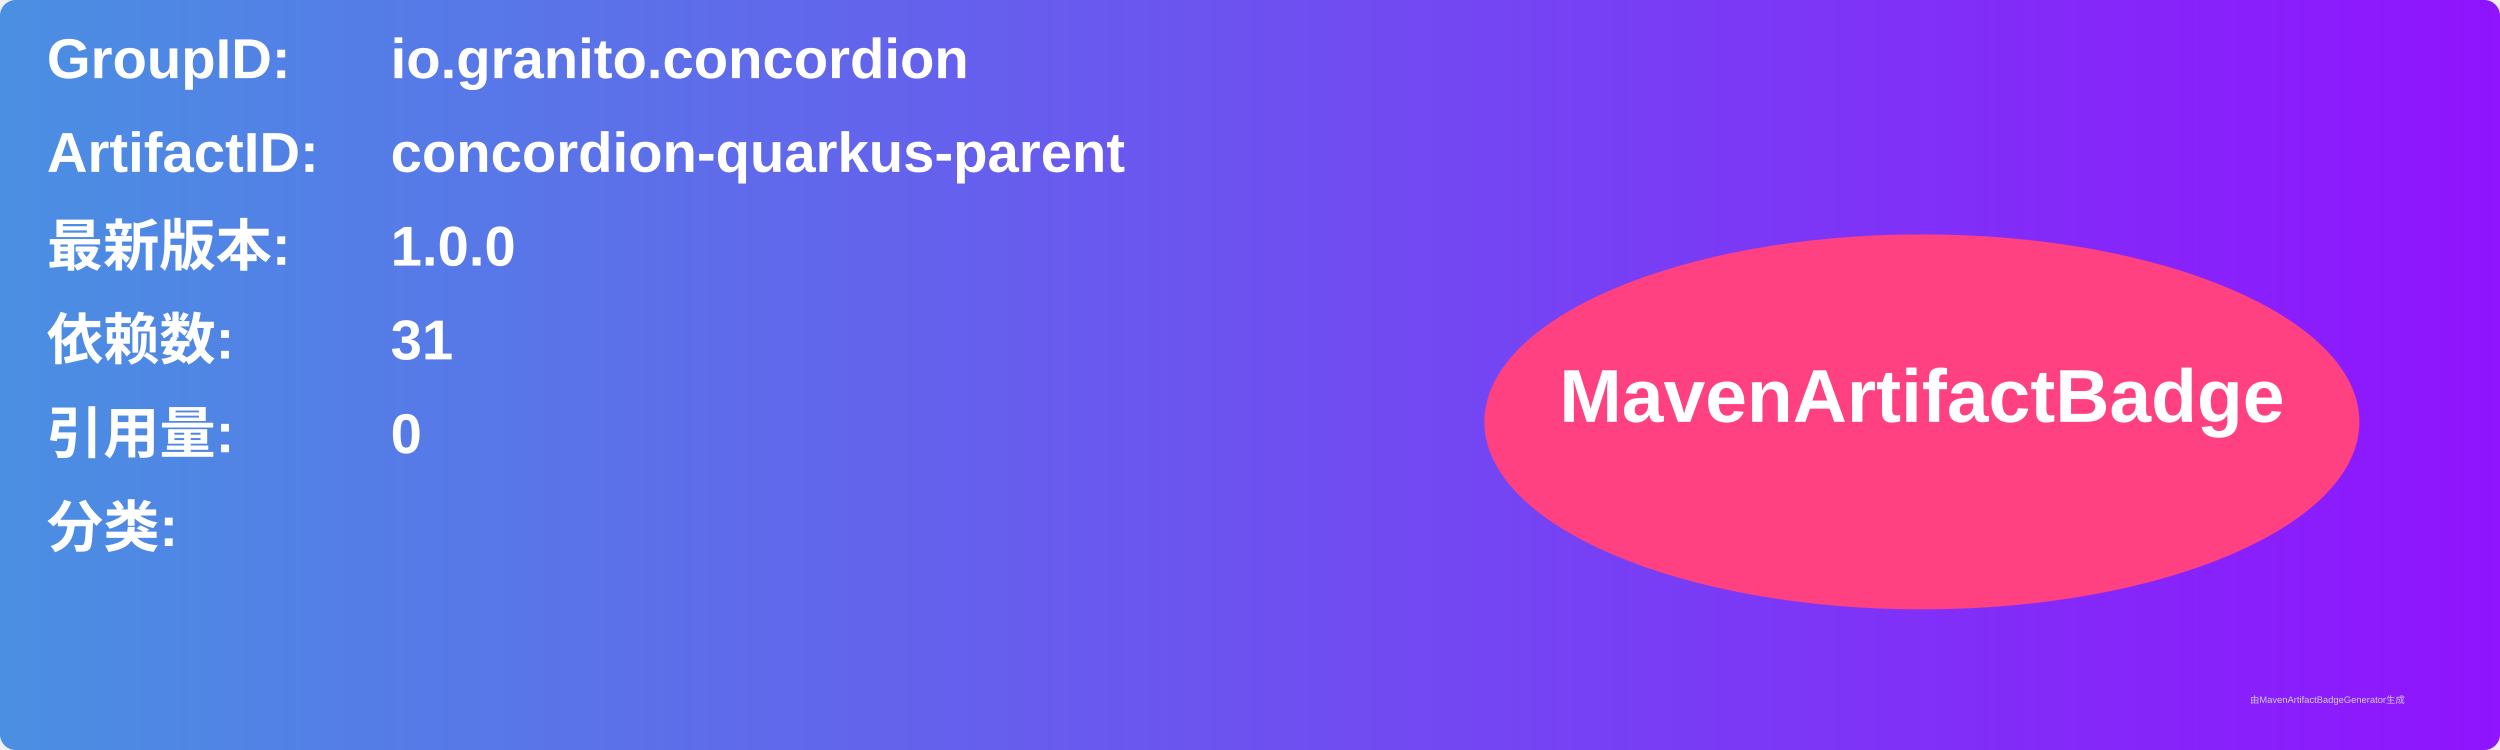
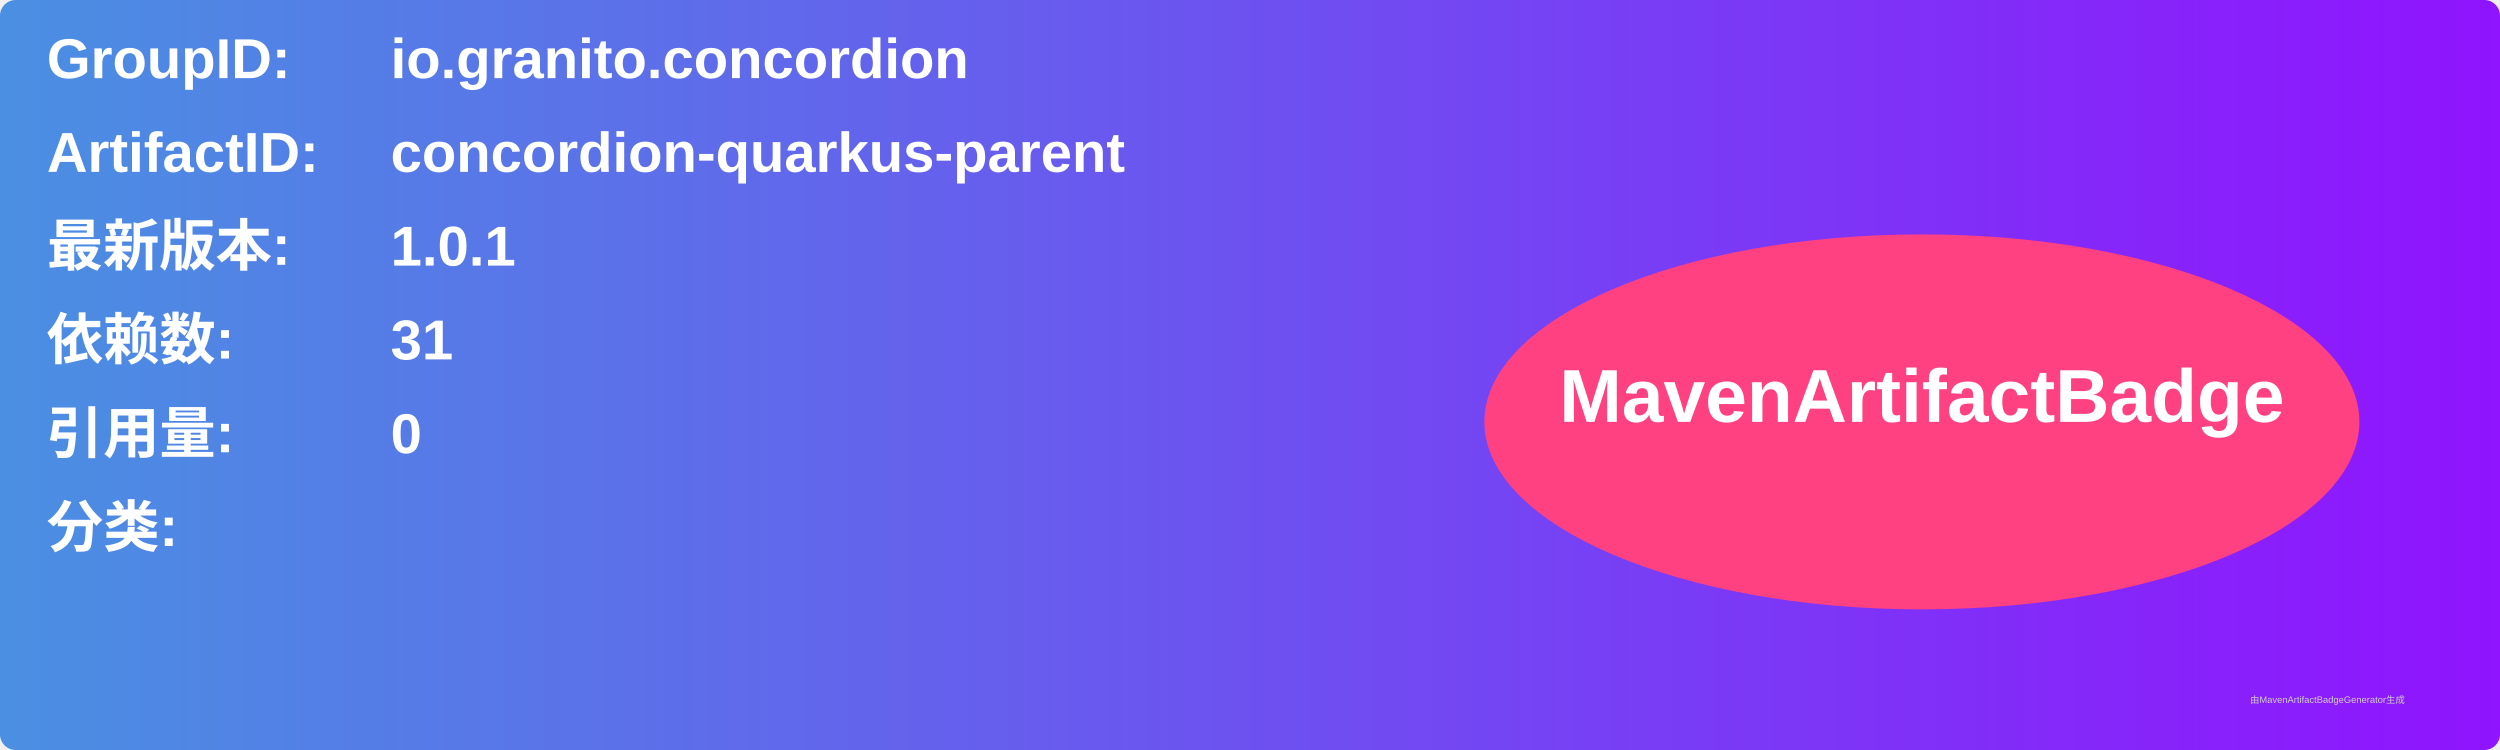
<svg xmlns="http://www.w3.org/2000/svg" width="800" height="240" viewBox="0 0 800 240">
  <linearGradient id="grad" x1="0%" y1="0%" x2="100%" y2="0%">
    <stop offset="0%" stop-color="#4a90e2" />
    <stop offset="100%" stop-color="#9013fe" />
  </linearGradient>
  <rect width="100%" height="100%" rx="5" ry="5" fill="url(#grad)" />
  <g transform="translate(15, 15)">
    <text x="0" y="10" font-family="Arial" font-size="18" fill="white" font-weight="bold" width="260">GroupID:</text>
    <text x="110" y="10" font-family="Arial" font-size="18" fill="white" font-weight="bold" width="460">io.granito.concordion</text>
    <text x="0" y="40" font-family="Arial" font-size="18" fill="white" font-weight="bold" width="260">ArtifactID:</text>
    <text x="110" y="40" font-family="Arial" font-size="18" fill="white" font-weight="bold" width="460">concordion-quarkus-parent</text>
    <text x="0" y="70" font-family="Arial" font-size="18" fill="white" font-weight="bold">最新版本:</text>
    <text x="110" y="70" font-family="Arial" font-size="18" fill="white" font-weight="bold">
-       <tspan font-weight="bold">1.0.0</tspan>
+       <tspan font-weight="bold">1.0.1</tspan>
    </text>
    <text x="0" y="100" font-family="Arial" font-size="18" fill="white" font-weight="bold">依赖数: </text>
    <text x="110" y="100" font-family="Arial" font-size="18" fill="white">
      <tspan font-weight="bold">31</tspan>
    </text>
    <text x="0" y="130" font-family="Arial" font-size="18" fill="white" font-weight="bold">引用量: </text>
    <text x="110" y="130" font-family="Arial" font-size="18" fill="white">
      <tspan font-weight="bold">0</tspan>
    </text>
    <text x="0" y="160" font-family="Arial" font-size="18" fill="white" font-weight="bold">分类:</text>
    <text x="10" y="190" font-family="Arial" font-size="10" fill="white">
      <tspan font-weight="bold" />
    </text>
    <ellipse cx="600" cy="120" rx="140" ry="60" fill="#ff4081" />
    <text x="600" y="120" text-anchor="middle" font-family="Arial" font-size="24" fill="white" font-weight="bold">MavenArtifactBadge</text>
  </g>
  <text x="720" y="225" font-family="Arial" font-size="3" fill="#d0d0d0">由MavenArtifactBadgeGenerator生成</text>
</svg>
